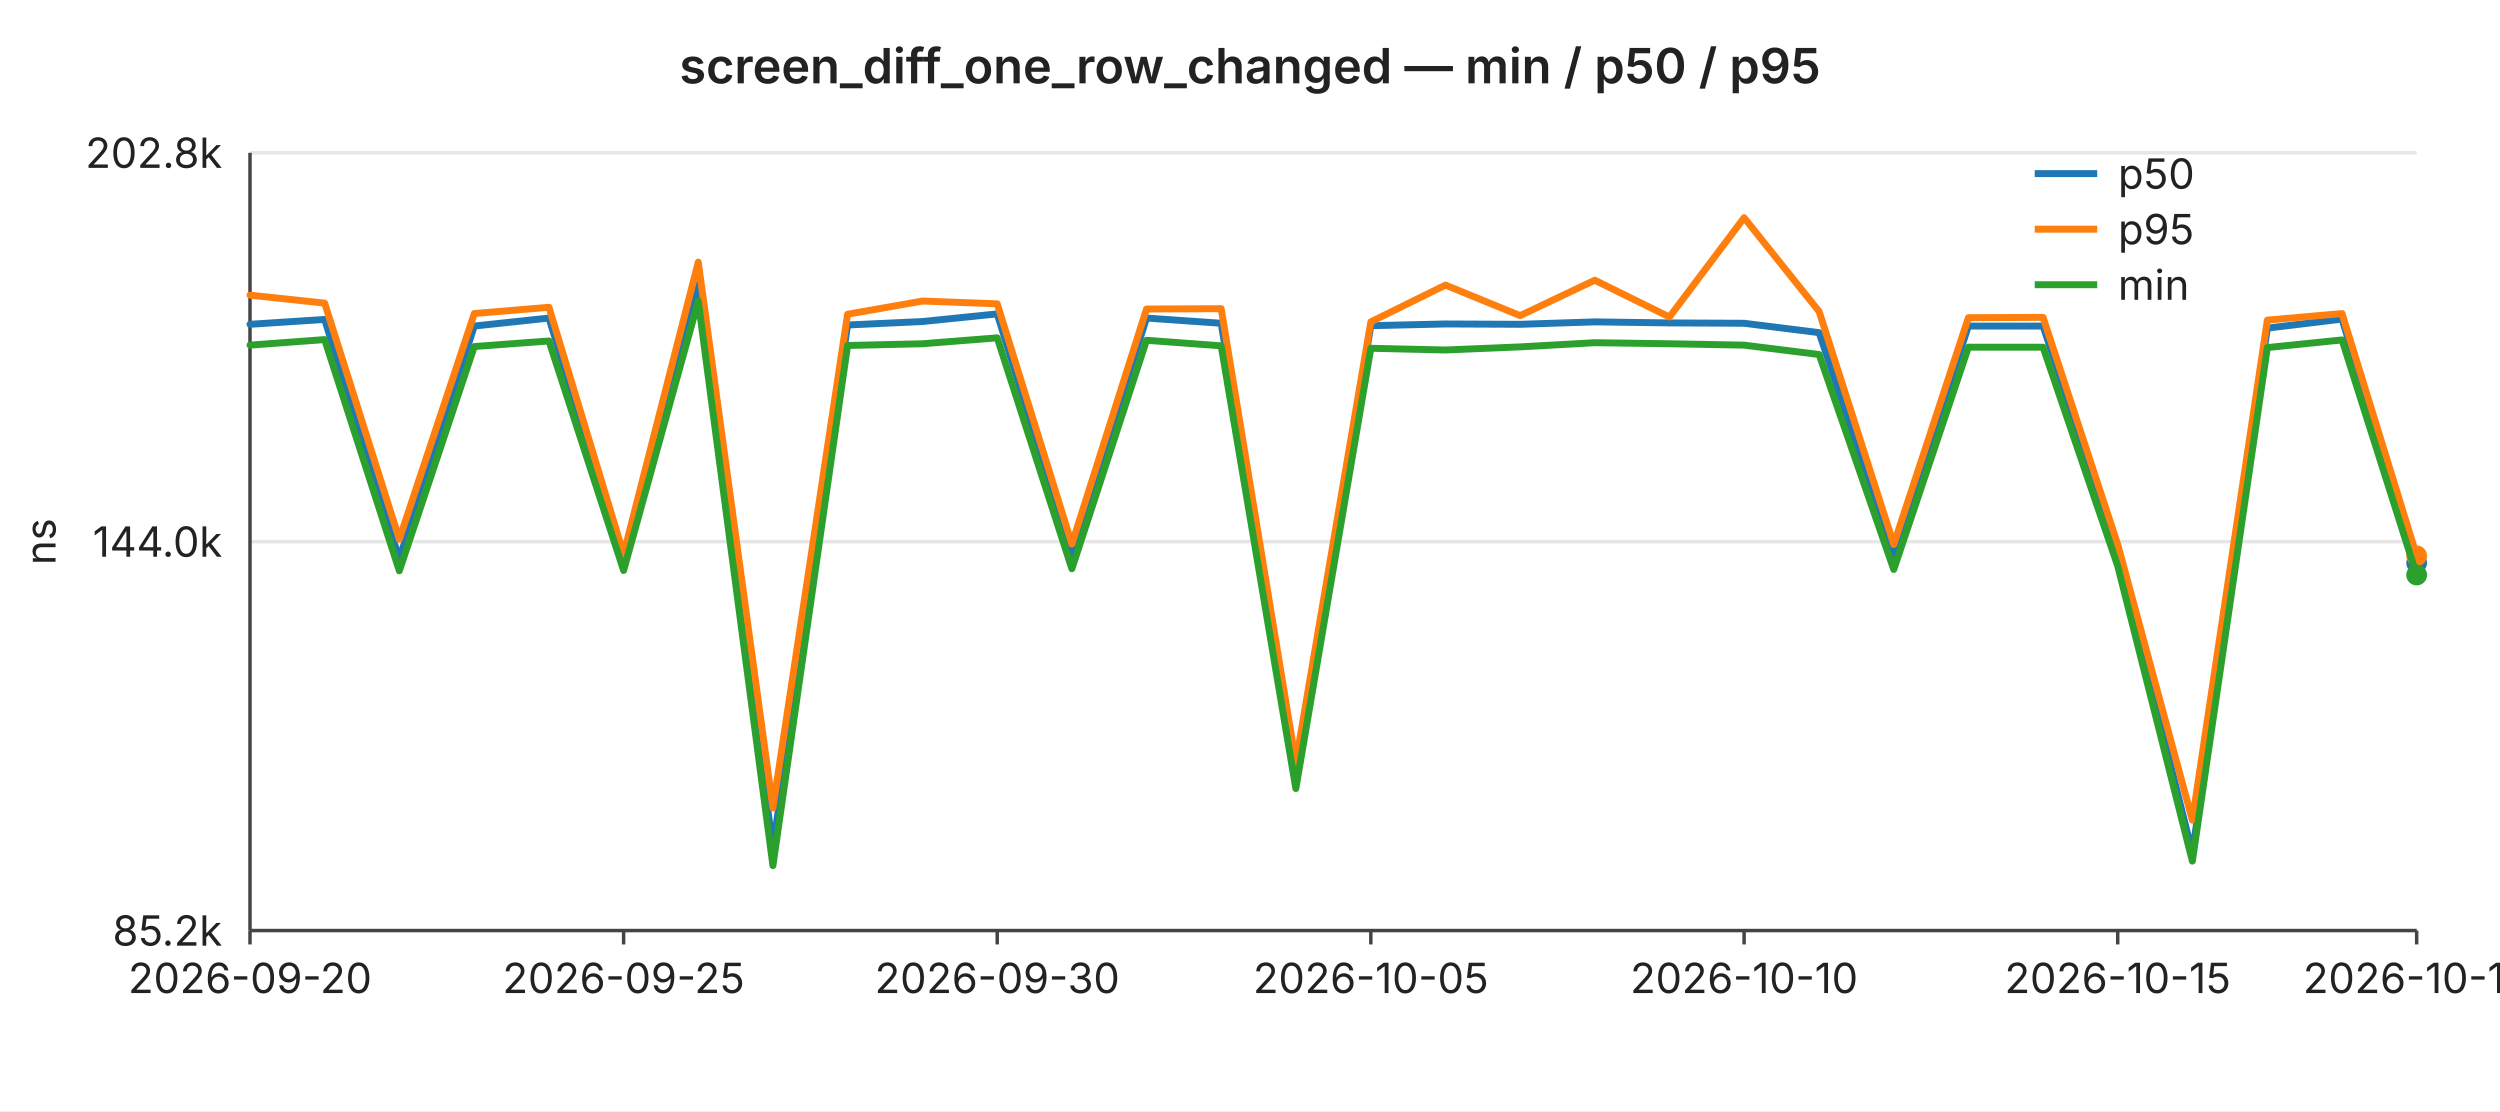
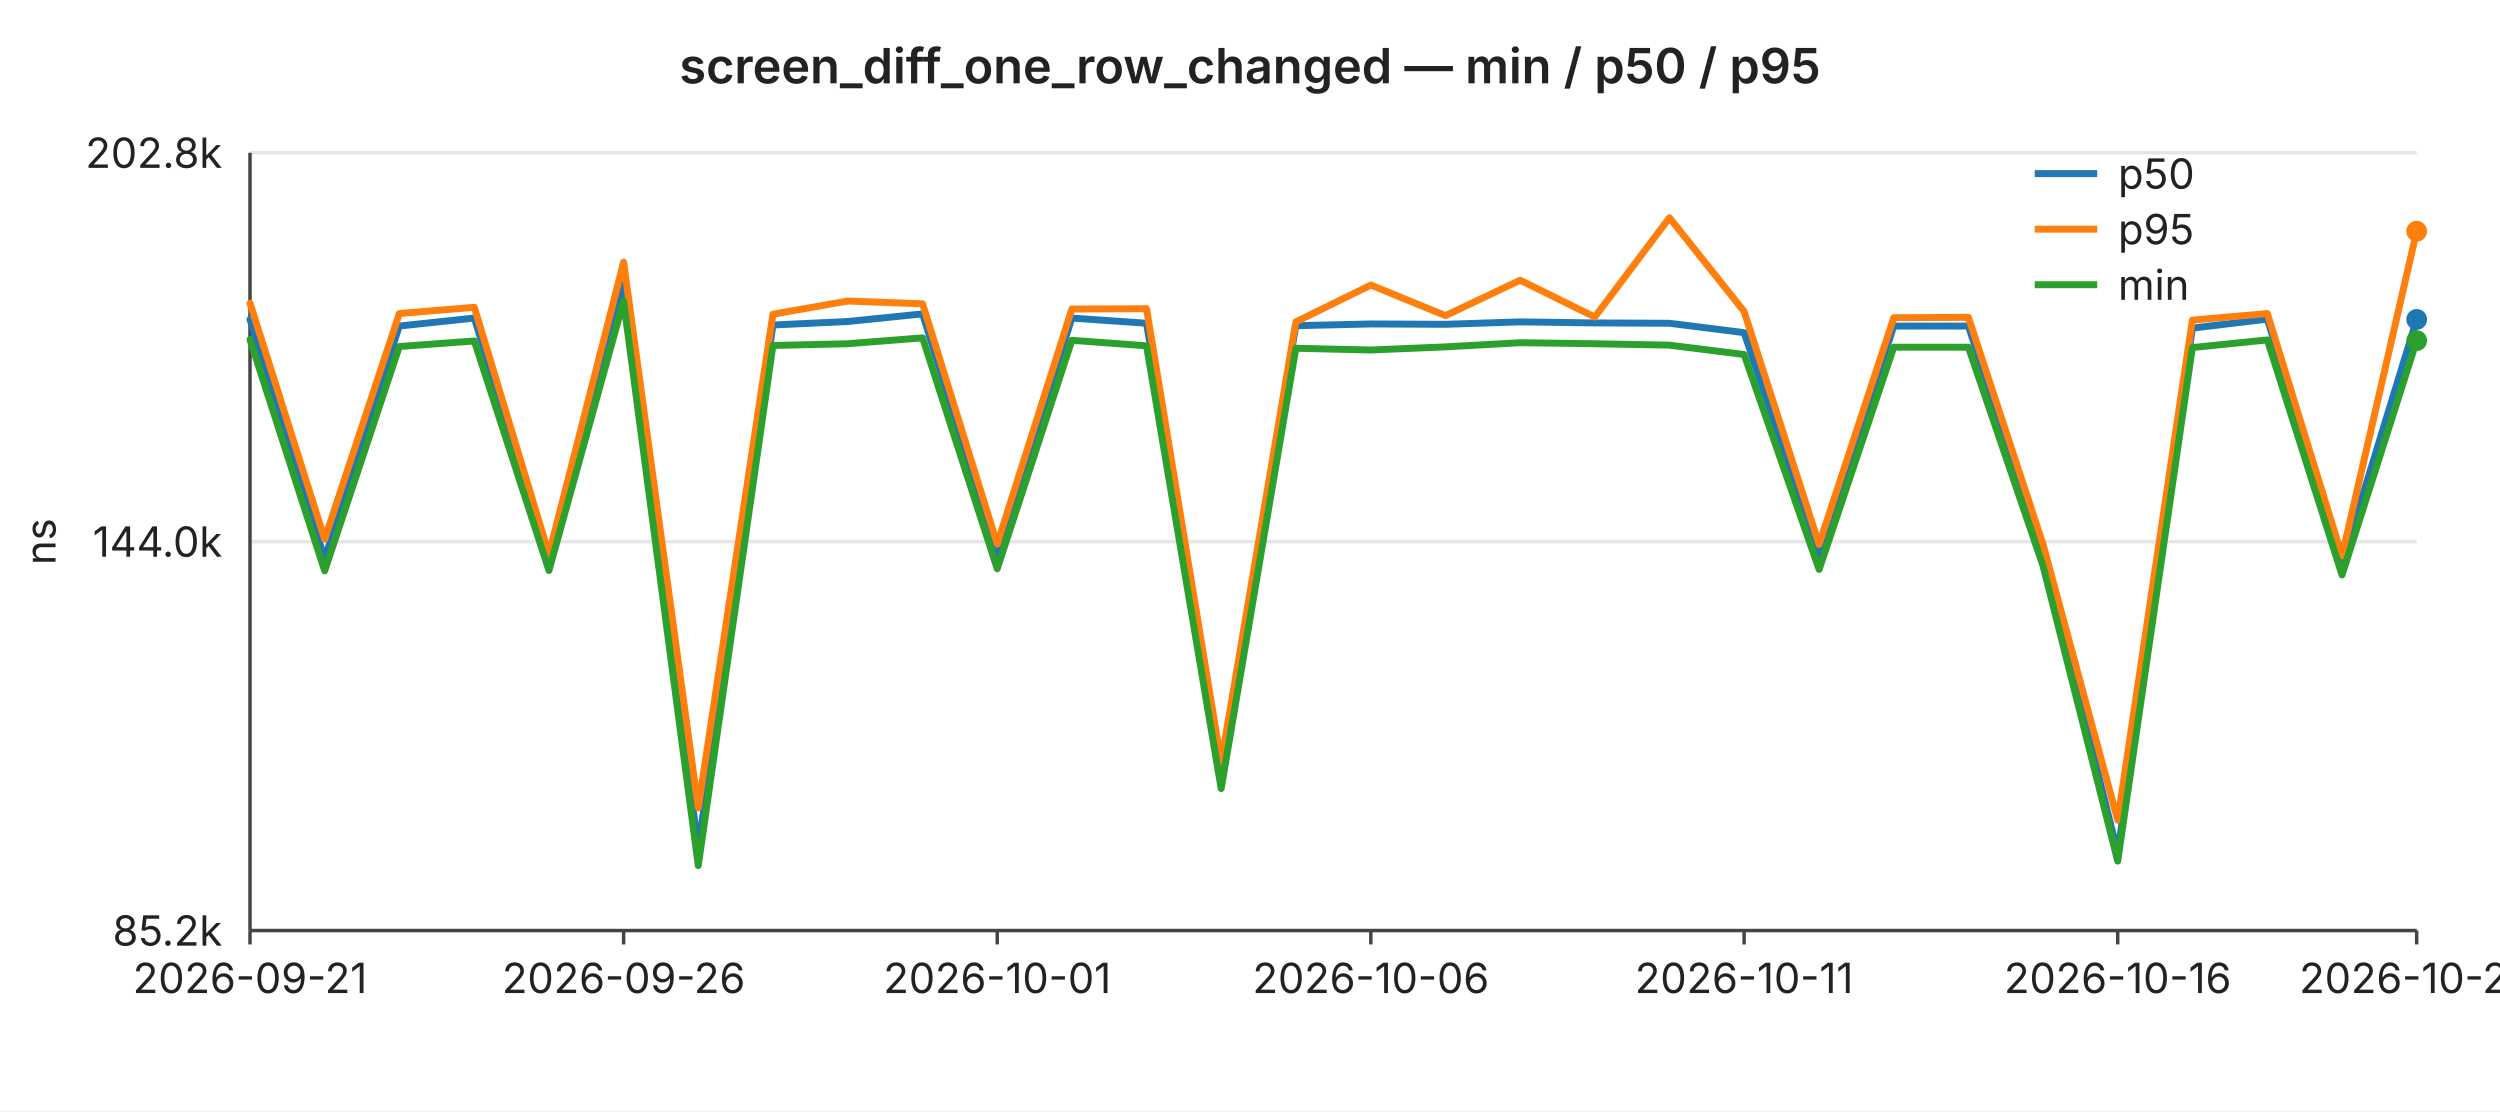
<svg xmlns="http://www.w3.org/2000/svg" width="720" height="320" viewBox="0 0 720 320" font-family="-apple-system,BlinkMacSystemFont,Segoe UI,sans-serif" font-size="12">
  <rect width="720" height="320" fill="#ffffff" />
  <text x="360" y="24" text-anchor="middle" font-size="14" font-weight="600" fill="#222">screen_diff_one_row_changed — min / p50 / p95</text>
  <line x1="72" y1="44.0" x2="696" y2="44.0" stroke="#e6e6e6" stroke-width="1" />
  <text x="64" y="44.0" text-anchor="end" dominant-baseline="middle" fill="#222">202.8k</text>
  <line x1="72" y1="156.0" x2="696" y2="156.0" stroke="#e6e6e6" stroke-width="1" />
  <text x="64" y="156.0" text-anchor="end" dominant-baseline="middle" fill="#222">144.0k</text>
  <line x1="72" y1="268.0" x2="696" y2="268.0" stroke="#e6e6e6" stroke-width="1" />
  <text x="64" y="268.0" text-anchor="end" dominant-baseline="middle" fill="#222">85.2k</text>
  <text x="16" y="156" text-anchor="middle" fill="#222" transform="rotate(-90 16 156)">ns</text>
  <line x1="72" y1="44" x2="72" y2="268" stroke="#444" stroke-width="1" />
  <line x1="72" y1="268" x2="696" y2="268" stroke="#444" stroke-width="1" />
  <line x1="72.0" y1="268" x2="72.0" y2="272" stroke="#444" stroke-width="1" />
-   <text x="72.0" y="286" text-anchor="middle" fill="#222">2026-09-20</text>
+   <text x="72.0" y="286" text-anchor="middle" fill="#222">2026-09-21</text>
  <line x1="179.6" y1="268" x2="179.6" y2="272" stroke="#444" stroke-width="1" />
-   <text x="179.6" y="286" text-anchor="middle" fill="#222">2026-09-25</text>
+   <text x="179.6" y="286" text-anchor="middle" fill="#222">2026-09-26</text>
  <line x1="287.2" y1="268" x2="287.2" y2="272" stroke="#444" stroke-width="1" />
-   <text x="287.2" y="286" text-anchor="middle" fill="#222">2026-09-30</text>
+   <text x="287.2" y="286" text-anchor="middle" fill="#222">2026-10-01</text>
  <line x1="394.8" y1="268" x2="394.8" y2="272" stroke="#444" stroke-width="1" />
-   <text x="394.8" y="286" text-anchor="middle" fill="#222">2026-10-05</text>
+   <text x="394.8" y="286" text-anchor="middle" fill="#222">2026-10-06</text>
  <line x1="502.3" y1="268" x2="502.3" y2="272" stroke="#444" stroke-width="1" />
-   <text x="502.3" y="286" text-anchor="middle" fill="#222">2026-10-10</text>
+   <text x="502.3" y="286" text-anchor="middle" fill="#222">2026-10-11</text>
  <line x1="609.9" y1="268" x2="609.9" y2="272" stroke="#444" stroke-width="1" />
-   <text x="609.9" y="286" text-anchor="middle" fill="#222">2026-10-15</text>
+   <text x="609.9" y="286" text-anchor="middle" fill="#222">2026-10-16</text>
  <line x1="696.0" y1="268" x2="696.0" y2="272" stroke="#444" stroke-width="1" />
-   <text x="696.0" y="286" text-anchor="middle" fill="#222">2026-10-19</text>
-   <polyline fill="none" stroke="#1f77b4" stroke-width="2" stroke-linejoin="round" stroke-linecap="round" points="72.0,93.4 93.5,92.0 115.0,161.0 136.6,93.9 158.1,91.6 179.6,161.4 201.1,81.9 222.6,244.3 244.1,93.6 265.7,92.6 287.2,90.4 308.7,159.6 330.2,91.6 351.7,93.1 373.2,222.9 394.8,93.8 416.3,93.3 437.8,93.4 459.3,92.7 480.8,93.0 502.3,93.1 523.9,95.8 545.4,159.9 566.9,93.9 588.4,93.9 609.9,158.6 631.4,245.7 653.0,94.5 674.5,91.9 696.0,162.1" />
-   <circle cx="696.0" cy="162.1" r="3" fill="#1f77b4" />
-   <polyline fill="none" stroke="#ff7f0e" stroke-width="2" stroke-linejoin="round" stroke-linecap="round" points="72.0,85.0 93.5,87.3 115.0,155.3 136.6,90.3 158.1,88.5 179.6,159.6 201.1,75.5 222.6,232.7 244.1,90.5 265.7,86.7 287.2,87.5 308.7,156.7 330.2,89.0 351.7,88.9 373.2,219.6 394.8,92.7 416.3,82.1 437.8,90.9 459.3,80.7 480.8,91.3 502.3,62.7 523.9,89.7 545.4,156.8 566.9,91.5 588.4,91.4 609.9,156.8 631.4,236.2 653.0,92.2 674.5,90.3 696.0,160.1" />
-   <circle cx="696.0" cy="160.1" r="3" fill="#ff7f0e" />
-   <polyline fill="none" stroke="#2ca02c" stroke-width="2" stroke-linejoin="round" stroke-linecap="round" points="72.0,99.4 93.5,97.8 115.0,164.4 136.6,99.8 158.1,98.2 179.6,164.3 201.1,86.7 222.6,249.3 244.1,99.5 265.7,99.0 287.2,97.3 308.7,163.8 330.2,98.0 351.7,99.6 373.2,227.1 394.8,100.3 416.3,100.8 437.8,99.9 459.3,98.7 480.8,99.0 502.3,99.4 523.9,102.1 545.4,164.0 566.9,100.0 588.4,100.0 609.9,163.0 631.4,248.0 653.0,100.1 674.5,97.9 696.0,165.6" />
-   <circle cx="696.0" cy="165.6" r="3" fill="#2ca02c" />
+   <text x="696.0" y="286" text-anchor="middle" fill="#222">2026-10-20</text>
+   <polyline fill="none" stroke="#1f77b4" stroke-width="2" stroke-linejoin="round" stroke-linecap="round" points="72.0,92.0 93.5,161.0 115.0,93.9 136.6,91.6 158.1,161.4 179.6,81.9 201.1,244.3 222.6,93.6 244.1,92.6 265.7,90.4 287.2,159.6 308.7,91.6 330.2,93.1 351.7,222.9 373.2,93.8 394.8,93.3 416.3,93.4 437.8,92.7 459.3,93.0 480.8,93.1 502.3,95.8 523.9,159.9 545.4,93.9 566.9,93.9 588.4,158.6 609.9,245.7 631.4,94.5 653.0,91.9 674.5,162.1 696.0,92.0" />
+   <circle cx="696.0" cy="92.0" r="3" fill="#1f77b4" />
+   <polyline fill="none" stroke="#ff7f0e" stroke-width="2" stroke-linejoin="round" stroke-linecap="round" points="72.0,87.3 93.5,155.3 115.0,90.3 136.6,88.5 158.1,159.6 179.6,75.5 201.1,232.7 222.6,90.5 244.1,86.7 265.7,87.5 287.2,156.7 308.7,89.0 330.2,88.9 351.7,219.6 373.2,92.7 394.8,82.1 416.3,90.9 437.8,80.7 459.3,91.3 480.8,62.7 502.3,89.7 523.9,156.8 545.4,91.5 566.9,91.4 588.4,156.8 609.9,236.2 631.4,92.2 653.0,90.3 674.5,160.1 696.0,66.6" />
+   <circle cx="696.0" cy="66.6" r="3" fill="#ff7f0e" />
+   <polyline fill="none" stroke="#2ca02c" stroke-width="2" stroke-linejoin="round" stroke-linecap="round" points="72.0,97.8 93.5,164.4 115.0,99.8 136.6,98.2 158.1,164.3 179.6,86.7 201.1,249.3 222.6,99.5 244.1,99.0 265.7,97.3 287.2,163.8 308.7,98.0 330.2,99.6 351.7,227.1 373.2,100.3 394.8,100.8 416.3,99.9 437.8,98.7 459.3,99.0 480.8,99.4 502.3,102.1 523.9,164.0 545.4,100.0 566.9,100.0 588.4,163.0 609.9,248.0 631.4,100.1 653.0,97.9 674.5,165.6 696.0,98.1" />
+   <circle cx="696.0" cy="98.1" r="3" fill="#2ca02c" />
  <line x1="586" y1="50" x2="604" y2="50" stroke="#1f77b4" stroke-width="2" />
  <text x="610" y="50" dominant-baseline="middle" fill="#222">p50</text>
  <line x1="586" y1="66" x2="604" y2="66" stroke="#ff7f0e" stroke-width="2" />
  <text x="610" y="66" dominant-baseline="middle" fill="#222">p95</text>
  <line x1="586" y1="82" x2="604" y2="82" stroke="#2ca02c" stroke-width="2" />
  <text x="610" y="82" dominant-baseline="middle" fill="#222">min</text>
</svg>
